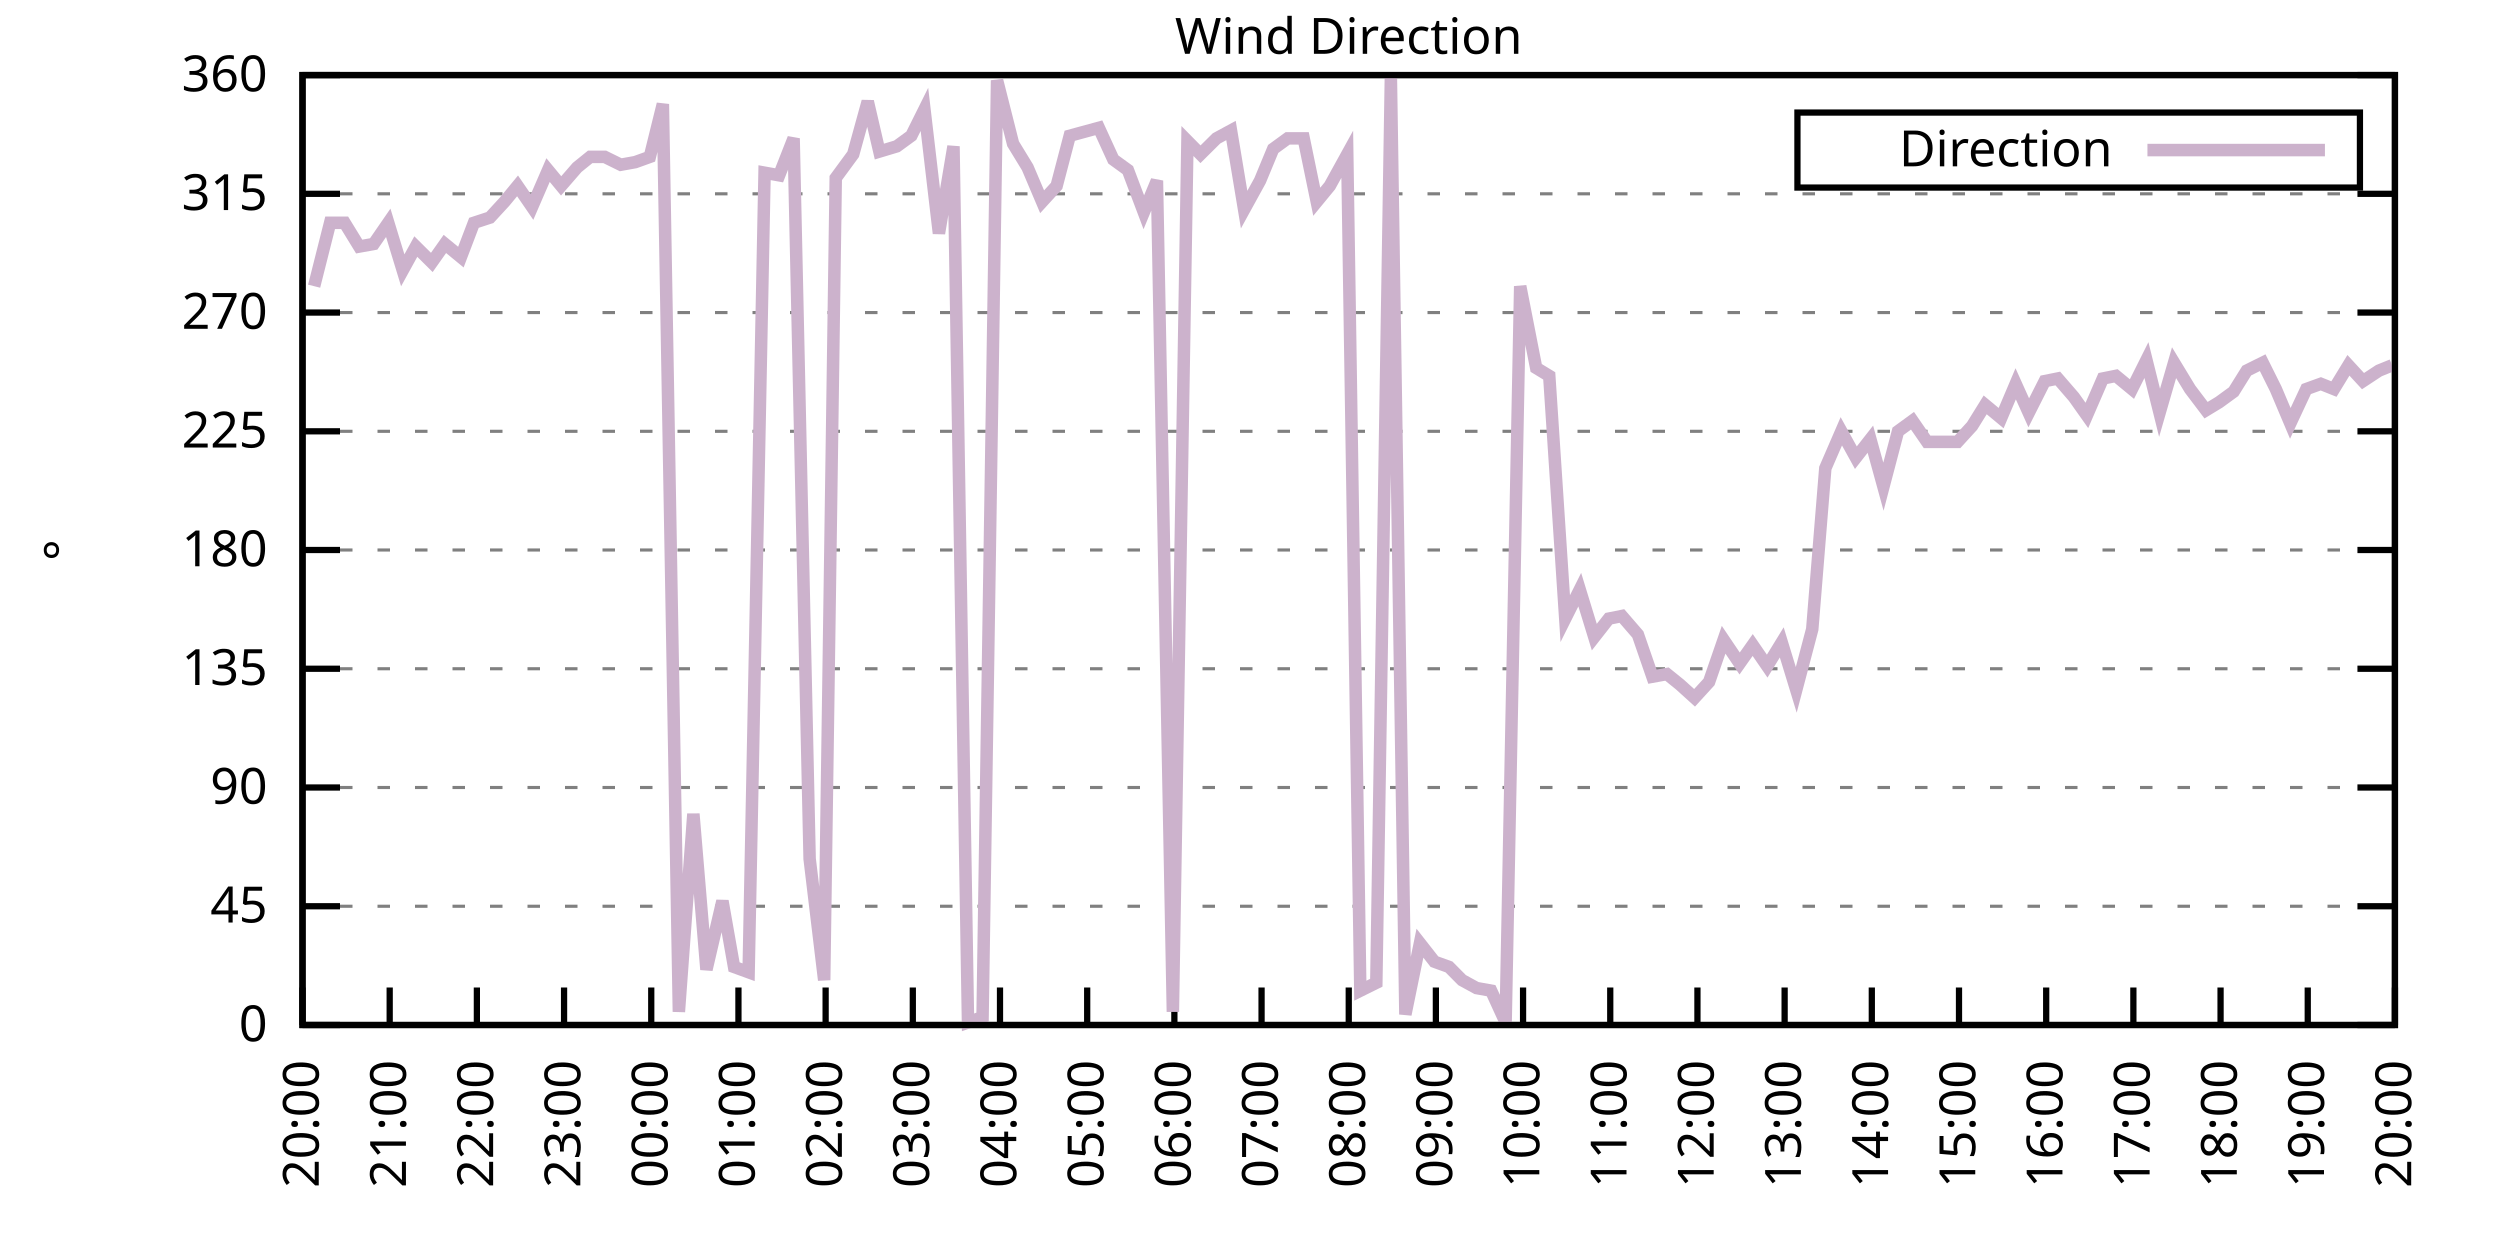
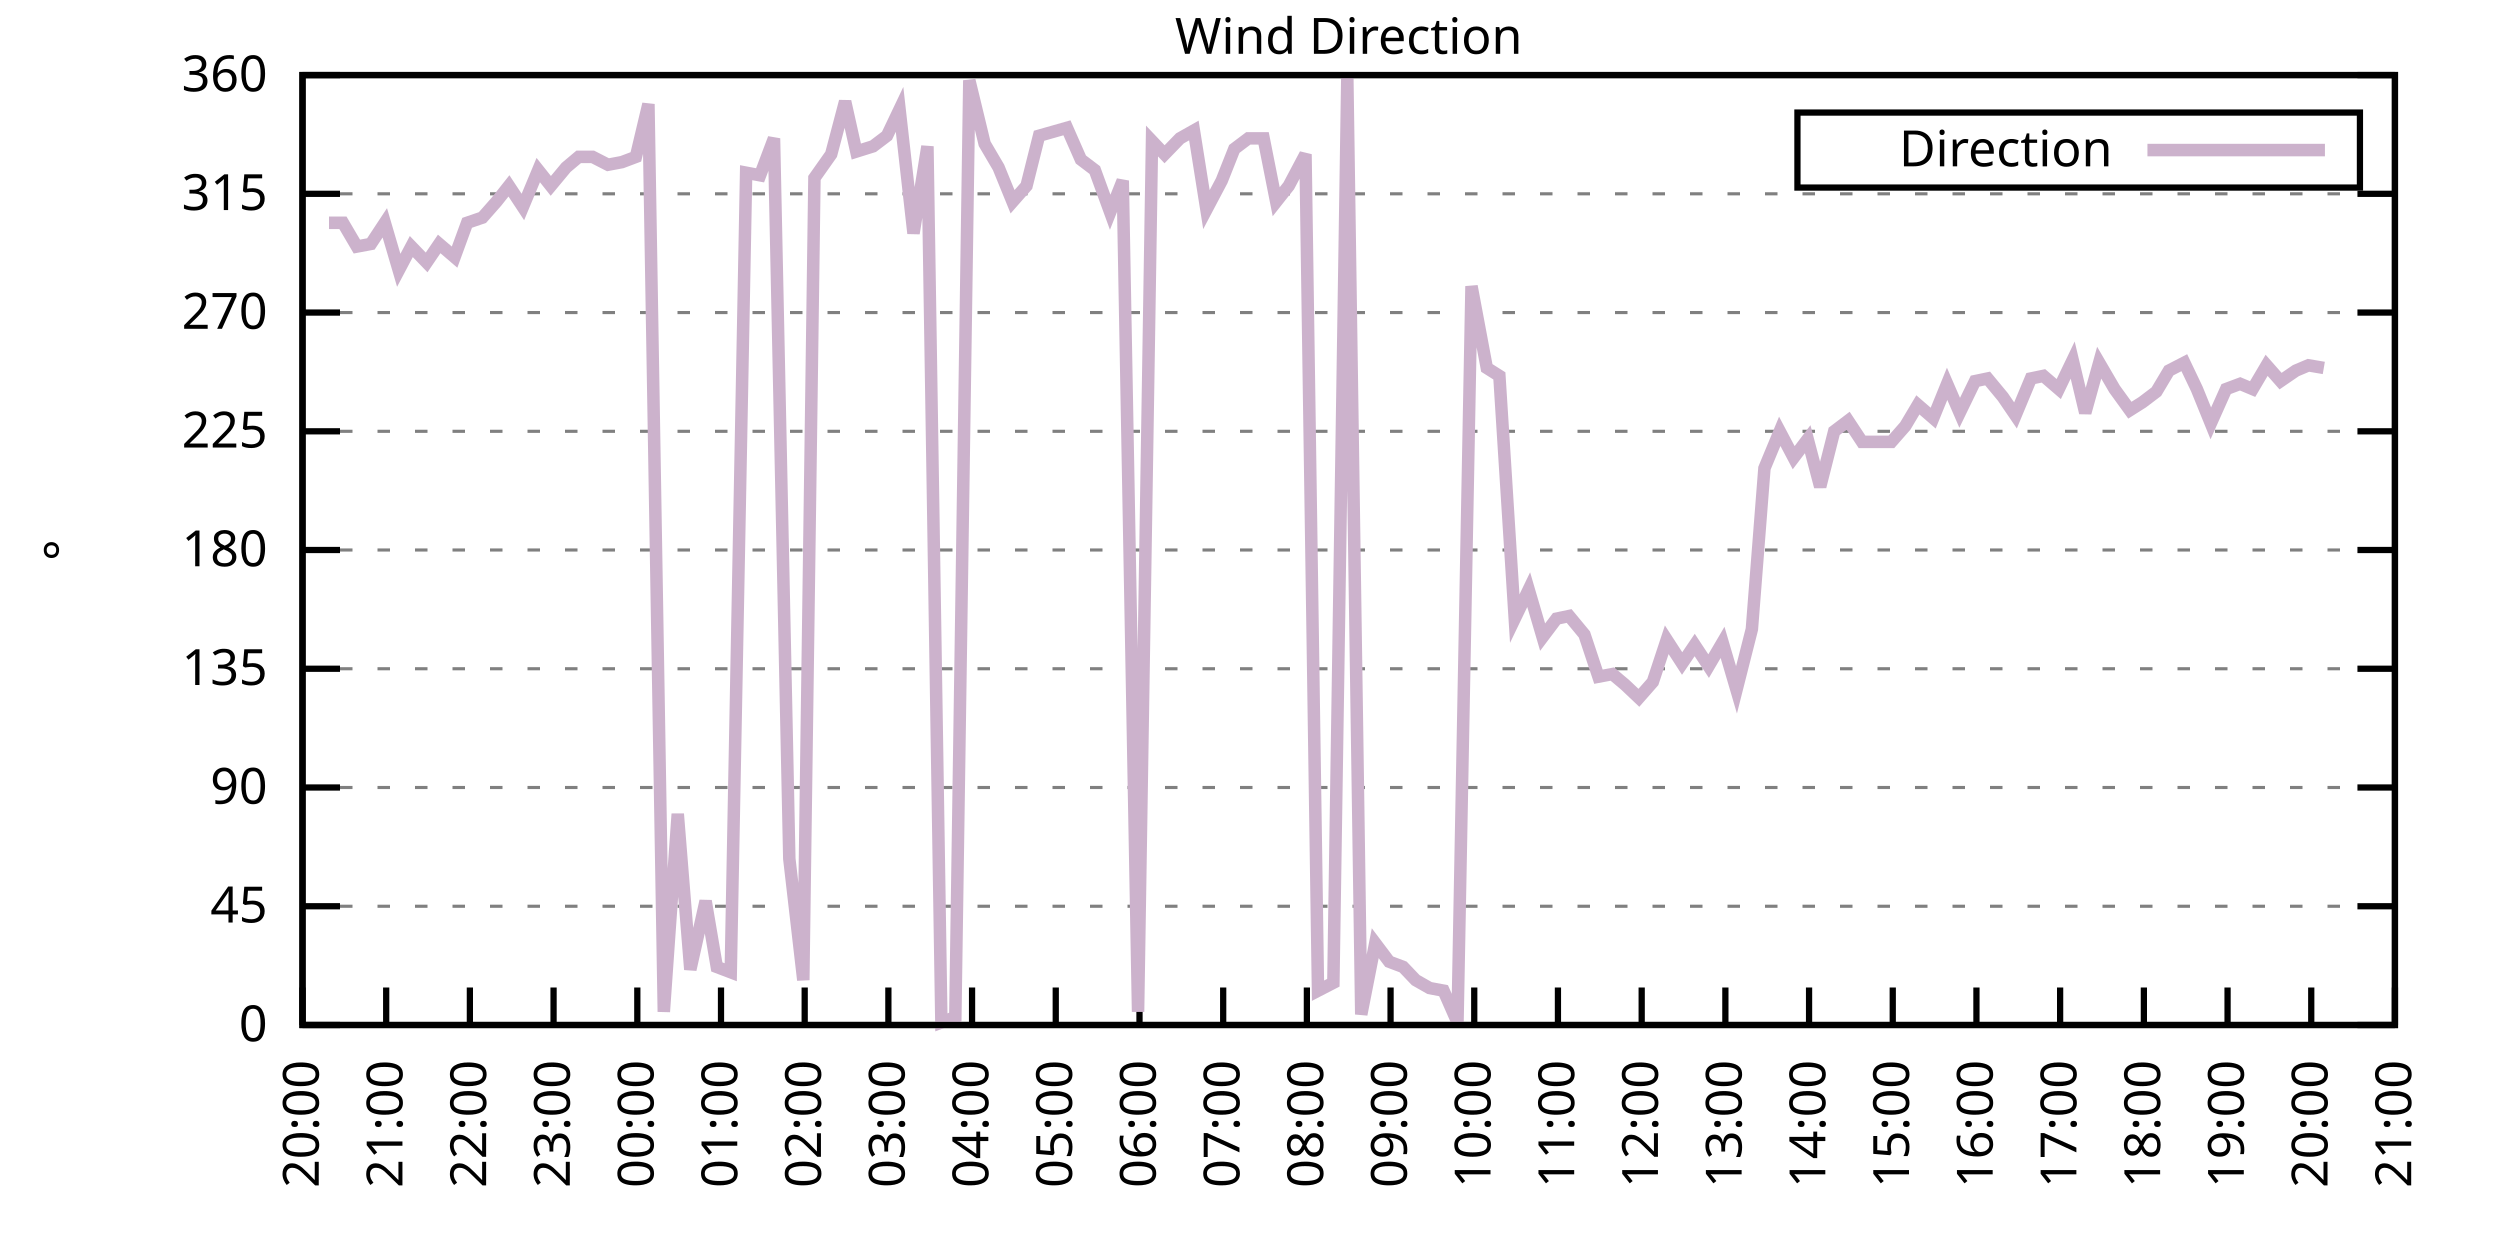
<svg xmlns="http://www.w3.org/2000/svg" xmlns:xlink="http://www.w3.org/1999/xlink" width="400" height="200" viewBox="0 0 400 200">
  <g id="gnuplot_canvas">
    <rect x="0" y="0" width="400" height="200" fill="none" />
    <defs>
      <circle id="gpDot" r="0.5" stroke-width="0.5" stroke="currentColor" />
      <path id="gpPt0" stroke-width="0.333" stroke="currentColor" d="M-1,0 h2 M0,-1 v2" />
      <path id="gpPt1" stroke-width="0.333" stroke="currentColor" d="M-1,-1 L1,1 M1,-1 L-1,1" />
      <path id="gpPt2" stroke-width="0.333" stroke="currentColor" d="M-1,0 L1,0 M0,-1 L0,1 M-1,-1 L1,1 M-1,1 L1,-1" />
      <rect id="gpPt3" stroke-width="0.333" stroke="currentColor" x="-1" y="-1" width="2" height="2" />
      <rect id="gpPt4" stroke-width="0.333" stroke="currentColor" fill="currentColor" x="-1" y="-1" width="2" height="2" />
      <circle id="gpPt5" stroke-width="0.333" stroke="currentColor" cx="0" cy="0" r="1" />
      <use xlink:href="#gpPt5" id="gpPt6" fill="currentColor" stroke="none" />
      <path id="gpPt7" stroke-width="0.333" stroke="currentColor" d="M0,-1.33 L-1.33,0.67 L1.33,0.67 z" />
      <use xlink:href="#gpPt7" id="gpPt8" fill="currentColor" stroke="none" />
      <use xlink:href="#gpPt7" id="gpPt9" stroke="currentColor" transform="rotate(180)" />
      <use xlink:href="#gpPt9" id="gpPt10" fill="currentColor" stroke="none" />
      <use xlink:href="#gpPt3" id="gpPt11" stroke="currentColor" transform="rotate(45)" />
      <use xlink:href="#gpPt11" id="gpPt12" fill="currentColor" stroke="none" />
      <path id="gpPt13" stroke-width="0.333" stroke="currentColor" d="M0,1.330 L1.265,0.411 L0.782,-1.067 L-0.782,-1.076 L-1.265,0.411 z" />
      <use xlink:href="#gpPt13" id="gpPt14" fill="currentColor" stroke="none" />
      <filter id="textbox" filterUnits="objectBoundingBox" x="0" y="0" height="1" width="1">
        <feFlood flood-color="white" flood-opacity="1" result="bgnd" />
        <feComposite in="SourceGraphic" in2="bgnd" operator="atop" />
      </filter>
      <filter id="greybox" filterUnits="objectBoundingBox" x="0" y="0" height="1" width="1">
        <feFlood flood-color="lightgrey" flood-opacity="1" result="grey" />
        <feComposite in="SourceGraphic" in2="grey" operator="atop" />
      </filter>
    </defs>
    <g fill="none" color="white" stroke="currentColor" stroke-width="1.00" stroke-linecap="butt" stroke-linejoin="miter">
</g>
    <g fill="none" color="black" stroke="currentColor" stroke-width="1.00" stroke-linecap="butt" stroke-linejoin="miter">
      <g stroke="none" shape-rendering="crispEdges">
        <polygon fill="rgb(255, 255, 255)" points="48.40,164.00 383.18,164.00 383.18,12.02 48.40,12.02 " />
      </g>
    </g>
    <g fill="none" color="black" stroke="currentColor" stroke-width="1.00" stroke-linecap="butt" stroke-linejoin="miter">
</g>
    <g fill="none" color="black" stroke="black" stroke-width="0.50" stroke-linecap="butt" stroke-linejoin="miter">
</g>
    <g fill="none" color="gray" stroke="currentColor" stroke-width="0.50" stroke-linecap="butt" stroke-linejoin="miter">
      <path stroke="gray" stroke-dasharray="2,4" class="gridline" d="M48.40,164.00 L383.19,164.00  " />
    </g>
    <g fill="none" color="gray" stroke="gray" stroke-width="1.00" stroke-linecap="butt" stroke-linejoin="miter">
</g>
    <g fill="none" color="black" stroke="currentColor" stroke-width="1.00" stroke-linecap="butt" stroke-linejoin="miter">
      <path stroke="black" d="M48.40,164.00 L54.40,164.00 M383.19,164.00 L377.19,164.00  " />
      <g transform="translate(42.80,166.60)" stroke="none" fill="black" font-family="Sans" font-size="8.00" text-anchor="end">
        <text>
          <tspan font-family="Sans"> 0</tspan>
        </text>
      </g>
    </g>
    <g fill="none" color="black" stroke="currentColor" stroke-width="1.00" stroke-linecap="butt" stroke-linejoin="miter">
</g>
    <g fill="none" color="black" stroke="black" stroke-width="0.50" stroke-linecap="butt" stroke-linejoin="miter">
</g>
    <g fill="none" color="gray" stroke="currentColor" stroke-width="0.50" stroke-linecap="butt" stroke-linejoin="miter">
      <path stroke="gray" stroke-dasharray="2,4" class="gridline" d="M48.40,145.00 L383.19,145.00  " />
    </g>
    <g fill="none" color="gray" stroke="gray" stroke-width="1.00" stroke-linecap="butt" stroke-linejoin="miter">
</g>
    <g fill="none" color="black" stroke="currentColor" stroke-width="1.00" stroke-linecap="butt" stroke-linejoin="miter">
      <path stroke="black" d="M48.40,145.00 L54.40,145.00 M383.19,145.00 L377.19,145.00  " />
      <g transform="translate(42.80,147.60)" stroke="none" fill="black" font-family="Sans" font-size="8.00" text-anchor="end">
        <text>
          <tspan font-family="Sans"> 45</tspan>
        </text>
      </g>
    </g>
    <g fill="none" color="black" stroke="currentColor" stroke-width="1.00" stroke-linecap="butt" stroke-linejoin="miter">
</g>
    <g fill="none" color="black" stroke="black" stroke-width="0.50" stroke-linecap="butt" stroke-linejoin="miter">
</g>
    <g fill="none" color="gray" stroke="currentColor" stroke-width="0.50" stroke-linecap="butt" stroke-linejoin="miter">
      <path stroke="gray" stroke-dasharray="2,4" class="gridline" d="M48.40,126.00 L383.19,126.00  " />
    </g>
    <g fill="none" color="gray" stroke="gray" stroke-width="1.00" stroke-linecap="butt" stroke-linejoin="miter">
</g>
    <g fill="none" color="black" stroke="currentColor" stroke-width="1.00" stroke-linecap="butt" stroke-linejoin="miter">
      <path stroke="black" d="M48.40,126.00 L54.40,126.00 M383.19,126.00 L377.19,126.00  " />
      <g transform="translate(42.80,128.60)" stroke="none" fill="black" font-family="Sans" font-size="8.00" text-anchor="end">
        <text>
          <tspan font-family="Sans"> 90</tspan>
        </text>
      </g>
    </g>
    <g fill="none" color="black" stroke="currentColor" stroke-width="1.00" stroke-linecap="butt" stroke-linejoin="miter">
</g>
    <g fill="none" color="black" stroke="black" stroke-width="0.50" stroke-linecap="butt" stroke-linejoin="miter">
</g>
    <g fill="none" color="gray" stroke="currentColor" stroke-width="0.50" stroke-linecap="butt" stroke-linejoin="miter">
      <path stroke="gray" stroke-dasharray="2,4" class="gridline" d="M48.40,107.00 L383.19,107.00  " />
    </g>
    <g fill="none" color="gray" stroke="gray" stroke-width="1.00" stroke-linecap="butt" stroke-linejoin="miter">
</g>
    <g fill="none" color="black" stroke="currentColor" stroke-width="1.00" stroke-linecap="butt" stroke-linejoin="miter">
      <path stroke="black" d="M48.40,107.00 L54.40,107.00 M383.19,107.00 L377.19,107.00  " />
      <g transform="translate(42.80,109.60)" stroke="none" fill="black" font-family="Sans" font-size="8.00" text-anchor="end">
        <text>
          <tspan font-family="Sans"> 135</tspan>
        </text>
      </g>
    </g>
    <g fill="none" color="black" stroke="currentColor" stroke-width="1.00" stroke-linecap="butt" stroke-linejoin="miter">
</g>
    <g fill="none" color="black" stroke="black" stroke-width="0.50" stroke-linecap="butt" stroke-linejoin="miter">
</g>
    <g fill="none" color="gray" stroke="currentColor" stroke-width="0.50" stroke-linecap="butt" stroke-linejoin="miter">
      <path stroke="gray" stroke-dasharray="2,4" class="gridline" d="M48.40,88.00 L383.19,88.00  " />
    </g>
    <g fill="none" color="gray" stroke="gray" stroke-width="1.00" stroke-linecap="butt" stroke-linejoin="miter">
</g>
    <g fill="none" color="black" stroke="currentColor" stroke-width="1.00" stroke-linecap="butt" stroke-linejoin="miter">
      <path stroke="black" d="M48.40,88.00 L54.40,88.00 M383.19,88.00 L377.19,88.00  " />
      <g transform="translate(42.80,90.60)" stroke="none" fill="black" font-family="Sans" font-size="8.00" text-anchor="end">
        <text>
          <tspan font-family="Sans"> 180</tspan>
        </text>
      </g>
    </g>
    <g fill="none" color="black" stroke="currentColor" stroke-width="1.00" stroke-linecap="butt" stroke-linejoin="miter">
</g>
    <g fill="none" color="black" stroke="black" stroke-width="0.50" stroke-linecap="butt" stroke-linejoin="miter">
</g>
    <g fill="none" color="gray" stroke="currentColor" stroke-width="0.50" stroke-linecap="butt" stroke-linejoin="miter">
      <path stroke="gray" stroke-dasharray="2,4" class="gridline" d="M48.40,69.01 L383.19,69.01  " />
    </g>
    <g fill="none" color="gray" stroke="gray" stroke-width="1.00" stroke-linecap="butt" stroke-linejoin="miter">
</g>
    <g fill="none" color="black" stroke="currentColor" stroke-width="1.00" stroke-linecap="butt" stroke-linejoin="miter">
      <path stroke="black" d="M48.40,69.01 L54.40,69.01 M383.19,69.01 L377.19,69.01  " />
      <g transform="translate(42.80,71.61)" stroke="none" fill="black" font-family="Sans" font-size="8.00" text-anchor="end">
        <text>
          <tspan font-family="Sans"> 225</tspan>
        </text>
      </g>
    </g>
    <g fill="none" color="black" stroke="currentColor" stroke-width="1.00" stroke-linecap="butt" stroke-linejoin="miter">
</g>
    <g fill="none" color="black" stroke="black" stroke-width="0.50" stroke-linecap="butt" stroke-linejoin="miter">
</g>
    <g fill="none" color="gray" stroke="currentColor" stroke-width="0.50" stroke-linecap="butt" stroke-linejoin="miter">
      <path stroke="gray" stroke-dasharray="2,4" class="gridline" d="M48.40,50.01 L383.19,50.01  " />
    </g>
    <g fill="none" color="gray" stroke="gray" stroke-width="1.00" stroke-linecap="butt" stroke-linejoin="miter">
</g>
    <g fill="none" color="black" stroke="currentColor" stroke-width="1.00" stroke-linecap="butt" stroke-linejoin="miter">
      <path stroke="black" d="M48.40,50.01 L54.40,50.01 M383.19,50.01 L377.19,50.01  " />
      <g transform="translate(42.80,52.61)" stroke="none" fill="black" font-family="Sans" font-size="8.00" text-anchor="end">
        <text>
          <tspan font-family="Sans"> 270</tspan>
        </text>
      </g>
    </g>
    <g fill="none" color="black" stroke="currentColor" stroke-width="1.00" stroke-linecap="butt" stroke-linejoin="miter">
</g>
    <g fill="none" color="black" stroke="black" stroke-width="0.50" stroke-linecap="butt" stroke-linejoin="miter">
</g>
    <g fill="none" color="gray" stroke="currentColor" stroke-width="0.50" stroke-linecap="butt" stroke-linejoin="miter">
      <path stroke="gray" stroke-dasharray="2,4" class="gridline" d="M48.40,31.01 L383.19,31.01  " />
    </g>
    <g fill="none" color="gray" stroke="gray" stroke-width="1.00" stroke-linecap="butt" stroke-linejoin="miter">
</g>
    <g fill="none" color="black" stroke="currentColor" stroke-width="1.00" stroke-linecap="butt" stroke-linejoin="miter">
      <path stroke="black" d="M48.40,31.01 L54.40,31.01 M383.19,31.01 L377.19,31.01  " />
      <g transform="translate(42.80,33.61)" stroke="none" fill="black" font-family="Sans" font-size="8.00" text-anchor="end">
        <text>
          <tspan font-family="Sans"> 315</tspan>
        </text>
      </g>
    </g>
    <g fill="none" color="black" stroke="currentColor" stroke-width="1.00" stroke-linecap="butt" stroke-linejoin="miter">
</g>
    <g fill="none" color="black" stroke="black" stroke-width="0.50" stroke-linecap="butt" stroke-linejoin="miter">
</g>
    <g fill="none" color="gray" stroke="currentColor" stroke-width="0.50" stroke-linecap="butt" stroke-linejoin="miter">
      <path stroke="gray" stroke-dasharray="2,4" class="gridline" d="M48.40,12.01 L383.19,12.01  " />
    </g>
    <g fill="none" color="gray" stroke="gray" stroke-width="1.00" stroke-linecap="butt" stroke-linejoin="miter">
</g>
    <g fill="none" color="black" stroke="currentColor" stroke-width="1.00" stroke-linecap="butt" stroke-linejoin="miter">
      <path stroke="black" d="M48.40,12.01 L54.40,12.01 M383.19,12.01 L377.19,12.01  " />
      <g transform="translate(42.80,14.61)" stroke="none" fill="black" font-family="Sans" font-size="8.00" text-anchor="end">
        <text>
          <tspan font-family="Sans"> 360</tspan>
        </text>
      </g>
    </g>
    <g fill="none" color="black" stroke="currentColor" stroke-width="1.00" stroke-linecap="butt" stroke-linejoin="miter">
      <path stroke="black" d="M48.40,164.00 L48.40,158.00  " />
      <g transform="translate(51.00,169.60) rotate(270.00)" stroke="none" fill="black" font-family="Sans" font-size="8.00" text-anchor="end">
        <text>
          <tspan font-family="Sans">20:00</tspan>
        </text>
      </g>
    </g>
    <g fill="none" color="black" stroke="currentColor" stroke-width="1.00" stroke-linecap="butt" stroke-linejoin="miter">
-       <path stroke="black" d="M62.35,164.00 L62.35,158.00  " />
-       <g transform="translate(64.95,169.60) rotate(270.00)" stroke="none" fill="black" font-family="Sans" font-size="8.00" text-anchor="end">
+       <path stroke="black" d="M61.79,164.00 L61.79,158.00  " />
+       <g transform="translate(64.39,169.60) rotate(270.00)" stroke="none" fill="black" font-family="Sans" font-size="8.00" text-anchor="end">
        <text>
          <tspan font-family="Sans">21:00</tspan>
        </text>
      </g>
    </g>
    <g fill="none" color="black" stroke="currentColor" stroke-width="1.00" stroke-linecap="butt" stroke-linejoin="miter">
-       <path stroke="black" d="M76.30,164.00 L76.30,158.00  " />
-       <g transform="translate(78.90,169.60) rotate(270.00)" stroke="none" fill="black" font-family="Sans" font-size="8.00" text-anchor="end">
+       <path stroke="black" d="M75.18,164.00 L75.18,158.00  " />
+       <g transform="translate(77.78,169.60) rotate(270.00)" stroke="none" fill="black" font-family="Sans" font-size="8.00" text-anchor="end">
        <text>
          <tspan font-family="Sans">22:00</tspan>
        </text>
      </g>
    </g>
    <g fill="none" color="black" stroke="currentColor" stroke-width="1.00" stroke-linecap="butt" stroke-linejoin="miter">
-       <path stroke="black" d="M90.25,164.00 L90.25,158.00  " />
-       <g transform="translate(92.85,169.60) rotate(270.00)" stroke="none" fill="black" font-family="Sans" font-size="8.00" text-anchor="end">
+       <path stroke="black" d="M88.57,164.00 L88.57,158.00  " />
+       <g transform="translate(91.17,169.60) rotate(270.00)" stroke="none" fill="black" font-family="Sans" font-size="8.00" text-anchor="end">
        <text>
          <tspan font-family="Sans">23:00</tspan>
        </text>
      </g>
    </g>
    <g fill="none" color="black" stroke="currentColor" stroke-width="1.00" stroke-linecap="butt" stroke-linejoin="miter">
-       <path stroke="black" d="M104.20,164.00 L104.20,158.00  " />
-       <g transform="translate(106.80,169.60) rotate(270.00)" stroke="none" fill="black" font-family="Sans" font-size="8.00" text-anchor="end">
+       <path stroke="black" d="M101.97,164.00 L101.97,158.00  " />
+       <g transform="translate(104.57,169.60) rotate(270.00)" stroke="none" fill="black" font-family="Sans" font-size="8.00" text-anchor="end">
        <text>
          <tspan font-family="Sans">00:00</tspan>
        </text>
      </g>
    </g>
    <g fill="none" color="black" stroke="currentColor" stroke-width="1.00" stroke-linecap="butt" stroke-linejoin="miter">
-       <path stroke="black" d="M118.15,164.00 L118.15,158.00  " />
-       <g transform="translate(120.75,169.60) rotate(270.00)" stroke="none" fill="black" font-family="Sans" font-size="8.00" text-anchor="end">
+       <path stroke="black" d="M115.36,164.00 L115.36,158.00  " />
+       <g transform="translate(117.96,169.60) rotate(270.00)" stroke="none" fill="black" font-family="Sans" font-size="8.00" text-anchor="end">
        <text>
          <tspan font-family="Sans">01:00</tspan>
        </text>
      </g>
    </g>
    <g fill="none" color="black" stroke="currentColor" stroke-width="1.00" stroke-linecap="butt" stroke-linejoin="miter">
-       <path stroke="black" d="M132.10,164.00 L132.10,158.00  " />
-       <g transform="translate(134.70,169.60) rotate(270.00)" stroke="none" fill="black" font-family="Sans" font-size="8.00" text-anchor="end">
+       <path stroke="black" d="M128.75,164.00 L128.75,158.00  " />
+       <g transform="translate(131.35,169.60) rotate(270.00)" stroke="none" fill="black" font-family="Sans" font-size="8.00" text-anchor="end">
        <text>
          <tspan font-family="Sans">02:00</tspan>
        </text>
      </g>
    </g>
    <g fill="none" color="black" stroke="currentColor" stroke-width="1.00" stroke-linecap="butt" stroke-linejoin="miter">
-       <path stroke="black" d="M146.05,164.00 L146.05,158.00  " />
-       <g transform="translate(148.65,169.60) rotate(270.00)" stroke="none" fill="black" font-family="Sans" font-size="8.00" text-anchor="end">
+       <path stroke="black" d="M142.14,164.00 L142.14,158.00  " />
+       <g transform="translate(144.74,169.60) rotate(270.00)" stroke="none" fill="black" font-family="Sans" font-size="8.00" text-anchor="end">
        <text>
          <tspan font-family="Sans">03:00</tspan>
        </text>
      </g>
    </g>
    <g fill="none" color="black" stroke="currentColor" stroke-width="1.00" stroke-linecap="butt" stroke-linejoin="miter">
-       <path stroke="black" d="M160.00,164.00 L160.00,158.00  " />
-       <g transform="translate(162.60,169.60) rotate(270.00)" stroke="none" fill="black" font-family="Sans" font-size="8.00" text-anchor="end">
+       <path stroke="black" d="M155.53,164.00 L155.53,158.00  " />
+       <g transform="translate(158.13,169.60) rotate(270.00)" stroke="none" fill="black" font-family="Sans" font-size="8.00" text-anchor="end">
        <text>
          <tspan font-family="Sans">04:00</tspan>
        </text>
      </g>
    </g>
    <g fill="none" color="black" stroke="currentColor" stroke-width="1.00" stroke-linecap="butt" stroke-linejoin="miter">
-       <path stroke="black" d="M173.95,164.00 L173.95,158.00  " />
-       <g transform="translate(176.55,169.60) rotate(270.00)" stroke="none" fill="black" font-family="Sans" font-size="8.00" text-anchor="end">
+       <path stroke="black" d="M168.92,164.00 L168.92,158.00  " />
+       <g transform="translate(171.52,169.60) rotate(270.00)" stroke="none" fill="black" font-family="Sans" font-size="8.00" text-anchor="end">
        <text>
          <tspan font-family="Sans">05:00</tspan>
        </text>
      </g>
    </g>
    <g fill="none" color="black" stroke="currentColor" stroke-width="1.00" stroke-linecap="butt" stroke-linejoin="miter">
-       <path stroke="black" d="M187.90,164.00 L187.90,158.00  " />
-       <g transform="translate(190.50,169.60) rotate(270.00)" stroke="none" fill="black" font-family="Sans" font-size="8.00" text-anchor="end">
+       <path stroke="black" d="M182.32,164.00 L182.32,158.00  " />
+       <g transform="translate(184.92,169.60) rotate(270.00)" stroke="none" fill="black" font-family="Sans" font-size="8.00" text-anchor="end">
        <text>
          <tspan font-family="Sans">06:00</tspan>
        </text>
      </g>
    </g>
    <g fill="none" color="black" stroke="currentColor" stroke-width="1.00" stroke-linecap="butt" stroke-linejoin="miter">
-       <path stroke="black" d="M201.85,164.00 L201.85,158.00  " />
-       <g transform="translate(204.45,169.60) rotate(270.00)" stroke="none" fill="black" font-family="Sans" font-size="8.00" text-anchor="end">
+       <path stroke="black" d="M195.71,164.00 L195.71,158.00  " />
+       <g transform="translate(198.31,169.60) rotate(270.00)" stroke="none" fill="black" font-family="Sans" font-size="8.00" text-anchor="end">
        <text>
          <tspan font-family="Sans">07:00</tspan>
        </text>
      </g>
    </g>
    <g fill="none" color="black" stroke="currentColor" stroke-width="1.00" stroke-linecap="butt" stroke-linejoin="miter">
-       <path stroke="black" d="M215.80,164.00 L215.80,158.00  " />
-       <g transform="translate(218.40,169.60) rotate(270.00)" stroke="none" fill="black" font-family="Sans" font-size="8.00" text-anchor="end">
+       <path stroke="black" d="M209.10,164.00 L209.10,158.00  " />
+       <g transform="translate(211.70,169.60) rotate(270.00)" stroke="none" fill="black" font-family="Sans" font-size="8.00" text-anchor="end">
        <text>
          <tspan font-family="Sans">08:00</tspan>
        </text>
      </g>
    </g>
    <g fill="none" color="black" stroke="currentColor" stroke-width="1.00" stroke-linecap="butt" stroke-linejoin="miter">
-       <path stroke="black" d="M229.74,164.00 L229.74,158.00  " />
-       <g transform="translate(232.34,169.60) rotate(270.00)" stroke="none" fill="black" font-family="Sans" font-size="8.00" text-anchor="end">
+       <path stroke="black" d="M222.49,164.00 L222.49,158.00  " />
+       <g transform="translate(225.09,169.60) rotate(270.00)" stroke="none" fill="black" font-family="Sans" font-size="8.00" text-anchor="end">
        <text>
          <tspan font-family="Sans">09:00</tspan>
        </text>
      </g>
    </g>
    <g fill="none" color="black" stroke="currentColor" stroke-width="1.00" stroke-linecap="butt" stroke-linejoin="miter">
-       <path stroke="black" d="M243.69,164.00 L243.69,158.00  " />
-       <g transform="translate(246.29,169.60) rotate(270.00)" stroke="none" fill="black" font-family="Sans" font-size="8.00" text-anchor="end">
+       <path stroke="black" d="M235.88,164.00 L235.88,158.00  " />
+       <g transform="translate(238.48,169.60) rotate(270.00)" stroke="none" fill="black" font-family="Sans" font-size="8.00" text-anchor="end">
        <text>
          <tspan font-family="Sans">10:00</tspan>
        </text>
      </g>
    </g>
    <g fill="none" color="black" stroke="currentColor" stroke-width="1.00" stroke-linecap="butt" stroke-linejoin="miter">
-       <path stroke="black" d="M257.64,164.00 L257.64,158.00  " />
-       <g transform="translate(260.24,169.60) rotate(270.00)" stroke="none" fill="black" font-family="Sans" font-size="8.00" text-anchor="end">
+       <path stroke="black" d="M249.27,164.00 L249.27,158.00  " />
+       <g transform="translate(251.87,169.60) rotate(270.00)" stroke="none" fill="black" font-family="Sans" font-size="8.00" text-anchor="end">
        <text>
          <tspan font-family="Sans">11:00</tspan>
        </text>
      </g>
    </g>
    <g fill="none" color="black" stroke="currentColor" stroke-width="1.00" stroke-linecap="butt" stroke-linejoin="miter">
-       <path stroke="black" d="M271.59,164.00 L271.59,158.00  " />
-       <g transform="translate(274.19,169.60) rotate(270.00)" stroke="none" fill="black" font-family="Sans" font-size="8.00" text-anchor="end">
+       <path stroke="black" d="M262.67,164.00 L262.67,158.00  " />
+       <g transform="translate(265.27,169.60) rotate(270.00)" stroke="none" fill="black" font-family="Sans" font-size="8.00" text-anchor="end">
        <text>
          <tspan font-family="Sans">12:00</tspan>
        </text>
      </g>
    </g>
    <g fill="none" color="black" stroke="currentColor" stroke-width="1.00" stroke-linecap="butt" stroke-linejoin="miter">
-       <path stroke="black" d="M285.54,164.00 L285.54,158.00  " />
-       <g transform="translate(288.14,169.60) rotate(270.00)" stroke="none" fill="black" font-family="Sans" font-size="8.00" text-anchor="end">
+       <path stroke="black" d="M276.06,164.00 L276.06,158.00  " />
+       <g transform="translate(278.66,169.60) rotate(270.00)" stroke="none" fill="black" font-family="Sans" font-size="8.00" text-anchor="end">
        <text>
          <tspan font-family="Sans">13:00</tspan>
        </text>
      </g>
    </g>
    <g fill="none" color="black" stroke="currentColor" stroke-width="1.00" stroke-linecap="butt" stroke-linejoin="miter">
-       <path stroke="black" d="M299.49,164.00 L299.49,158.00  " />
-       <g transform="translate(302.09,169.60) rotate(270.00)" stroke="none" fill="black" font-family="Sans" font-size="8.00" text-anchor="end">
+       <path stroke="black" d="M289.45,164.00 L289.45,158.00  " />
+       <g transform="translate(292.05,169.60) rotate(270.00)" stroke="none" fill="black" font-family="Sans" font-size="8.00" text-anchor="end">
        <text>
          <tspan font-family="Sans">14:00</tspan>
        </text>
      </g>
    </g>
    <g fill="none" color="black" stroke="currentColor" stroke-width="1.00" stroke-linecap="butt" stroke-linejoin="miter">
-       <path stroke="black" d="M313.44,164.00 L313.44,158.00  " />
-       <g transform="translate(316.04,169.60) rotate(270.00)" stroke="none" fill="black" font-family="Sans" font-size="8.00" text-anchor="end">
+       <path stroke="black" d="M302.84,164.00 L302.84,158.00  " />
+       <g transform="translate(305.44,169.60) rotate(270.00)" stroke="none" fill="black" font-family="Sans" font-size="8.00" text-anchor="end">
        <text>
          <tspan font-family="Sans">15:00</tspan>
        </text>
      </g>
    </g>
    <g fill="none" color="black" stroke="currentColor" stroke-width="1.00" stroke-linecap="butt" stroke-linejoin="miter">
-       <path stroke="black" d="M327.39,164.00 L327.39,158.00  " />
-       <g transform="translate(329.99,169.60) rotate(270.00)" stroke="none" fill="black" font-family="Sans" font-size="8.00" text-anchor="end">
+       <path stroke="black" d="M316.23,164.00 L316.23,158.00  " />
+       <g transform="translate(318.83,169.60) rotate(270.00)" stroke="none" fill="black" font-family="Sans" font-size="8.00" text-anchor="end">
        <text>
          <tspan font-family="Sans">16:00</tspan>
        </text>
      </g>
    </g>
    <g fill="none" color="black" stroke="currentColor" stroke-width="1.00" stroke-linecap="butt" stroke-linejoin="miter">
-       <path stroke="black" d="M341.34,164.00 L341.34,158.00  " />
-       <g transform="translate(343.94,169.60) rotate(270.00)" stroke="none" fill="black" font-family="Sans" font-size="8.00" text-anchor="end">
+       <path stroke="black" d="M329.62,164.00 L329.62,158.00  " />
+       <g transform="translate(332.22,169.60) rotate(270.00)" stroke="none" fill="black" font-family="Sans" font-size="8.00" text-anchor="end">
        <text>
          <tspan font-family="Sans">17:00</tspan>
        </text>
      </g>
    </g>
    <g fill="none" color="black" stroke="currentColor" stroke-width="1.00" stroke-linecap="butt" stroke-linejoin="miter">
-       <path stroke="black" d="M355.29,164.00 L355.29,158.00  " />
-       <g transform="translate(357.89,169.60) rotate(270.00)" stroke="none" fill="black" font-family="Sans" font-size="8.00" text-anchor="end">
+       <path stroke="black" d="M343.02,164.00 L343.02,158.00  " />
+       <g transform="translate(345.62,169.60) rotate(270.00)" stroke="none" fill="black" font-family="Sans" font-size="8.00" text-anchor="end">
        <text>
          <tspan font-family="Sans">18:00</tspan>
        </text>
      </g>
    </g>
    <g fill="none" color="black" stroke="currentColor" stroke-width="1.00" stroke-linecap="butt" stroke-linejoin="miter">
-       <path stroke="black" d="M369.24,164.00 L369.24,158.00  " />
-       <g transform="translate(371.84,169.60) rotate(270.00)" stroke="none" fill="black" font-family="Sans" font-size="8.00" text-anchor="end">
+       <path stroke="black" d="M356.41,164.00 L356.41,158.00  " />
+       <g transform="translate(359.01,169.60) rotate(270.00)" stroke="none" fill="black" font-family="Sans" font-size="8.00" text-anchor="end">
        <text>
          <tspan font-family="Sans">19:00</tspan>
+         </text>
+       </g>
+     </g>
+     <g fill="none" color="black" stroke="currentColor" stroke-width="1.00" stroke-linecap="butt" stroke-linejoin="miter">
+       <path stroke="black" d="M369.80,164.00 L369.80,158.00  " />
+       <g transform="translate(372.40,169.60) rotate(270.00)" stroke="none" fill="black" font-family="Sans" font-size="8.00" text-anchor="end">
+         <text>
+           <tspan font-family="Sans">20:00</tspan>
        </text>
      </g>
    </g>
    <g fill="none" color="black" stroke="currentColor" stroke-width="1.00" stroke-linecap="butt" stroke-linejoin="miter">
      <path stroke="black" d="M383.19,164.00 L383.19,158.00  " />
      <g transform="translate(385.79,169.60) rotate(270.00)" stroke="none" fill="black" font-family="Sans" font-size="8.00" text-anchor="end">
        <text>
-           <tspan font-family="Sans">20:00</tspan>
+           <tspan font-family="Sans">21:00</tspan>
        </text>
      </g>
    </g>
    <g fill="none" color="black" stroke="currentColor" stroke-width="1.00" stroke-linecap="butt" stroke-linejoin="miter">
</g>
    <g fill="none" color="black" stroke="currentColor" stroke-width="1.00" stroke-linecap="butt" stroke-linejoin="miter">
      <path stroke="black" d="M48.40,12.01 L48.40,164.00 L383.19,164.00 L383.19,12.01 L48.40,12.01 Z  " />
    </g>
    <g fill="none" color="black" stroke="currentColor" stroke-width="1.00" stroke-linecap="butt" stroke-linejoin="miter">
</g>
    <g fill="none" color="black" stroke="currentColor" stroke-width="1.00" stroke-linecap="butt" stroke-linejoin="miter">
      <path stroke="black" d="M287.59,30.01 L287.59,18.01 L377.59,18.01 L377.59,30.01 L287.59,30.01 Z  " />
    </g>
    <g id="Wind_direction_plot_1">
      <g fill="none" color="white" stroke="black" stroke-width="2.00" stroke-linecap="butt" stroke-linejoin="miter">
</g>
      <g fill="none" color="black" stroke="currentColor" stroke-width="2.00" stroke-linecap="butt" stroke-linejoin="miter">
        <g transform="translate(337.99,26.61)" stroke="none" fill="black" font-family="Sans" font-size="8.00" text-anchor="end">
          <text>
            <tspan font-family="Sans">Direction</tspan>
          </text>
        </g>
      </g>
      <g fill="none" color="black" stroke="currentColor" stroke-width="2.00" stroke-linecap="butt" stroke-linejoin="miter">
-         <path stroke="rgb(204, 178, 204)" d="M343.59,24.01 L371.99,24.01 M50.26,45.79 L52.82,35.65 L55.14,35.65 L57.47,39.45 L59.79,39.03 L62.12,35.65   L64.44,43.25 L66.53,39.45 L69.09,41.99 L71.18,39.03 L73.74,41.14 L75.83,35.65 L78.39,34.81 L80.72,32.28   L82.81,29.74 L85.13,33.12 L87.69,27.21 L89.78,29.74 L92.34,26.79 L94.43,25.10 L96.76,25.10 L99.32,26.36   L101.64,25.94 L103.97,25.10 L106.06,16.65 L108.62,161.89 L110.94,130.22 L113.03,155.13 L115.59,144.16 L117.45,154.71   L119.78,155.56 L122.33,27.63 L124.66,28.05 L126.98,22.14 L129.54,137.40 L131.87,156.82 L133.72,28.48 L136.51,24.68   L138.84,16.23 L140.70,24.25 L143.49,23.41 L145.81,21.72 L147.91,17.50 L150.23,37.34 L152.56,23.41 L154.88,163.58   L157.21,162.73 L159.53,12.85 L162.09,22.99 L164.41,26.79 L166.74,32.28 L169.06,29.74 L171.16,21.72 L175.81,20.45   L178.13,25.52 L180.46,27.21 L183.01,33.96 L185.11,28.90 L187.66,161.89 L189.99,22.56 L192.08,24.68 L194.64,22.14   L196.96,20.88 L199.06,33.54 L201.61,28.90 L203.71,23.83 L206.03,22.14 L208.59,22.14 L210.68,32.28 L212.77,29.74   L215.56,24.68 L217.65,158.51 L220.21,157.24 L222.54,12.43 L224.86,162.31 L227.19,150.91 L229.51,153.87 L231.84,154.71   L233.93,156.82 L236.25,158.09 L238.58,158.51 L240.90,163.58 L243.23,45.79 L245.79,58.87 L247.88,60.14 L250.44,98.98   L252.76,94.34 L255.09,101.94 L257.41,98.98 L259.50,98.56 L262.06,101.52 L264.39,108.27 L266.71,107.85 L268.80,109.54   L271.13,111.65 L273.45,109.11 L275.78,102.36 L278.34,106.16 L280.43,103.20 L282.75,106.58 L285.08,102.78 L287.40,110.38   L289.96,100.67 L292.05,74.92 L294.61,69.01 L296.94,73.23 L299.26,70.27 L301.35,77.87 L303.68,69.01 L306.00,67.32   L308.33,70.70 L310.88,70.70 L313.21,70.70 L315.53,68.16 L317.63,64.78 L320.18,66.90 L322.51,61.41 L324.60,66.05   L327.16,60.98 L329.25,60.56 L331.81,63.52 L333.90,66.47 L336.46,60.56 L338.55,60.14 L341.11,62.25 L343.43,57.61   L345.53,66.05 L347.85,58.03 L350.41,62.25 L352.97,65.63 L355.06,64.36 L357.38,62.67 L359.48,59.30 L362.03,58.03   L364.13,62.25 L366.45,67.74 L369.01,62.25 L371.33,61.41 L373.43,62.25 L375.75,58.45 L378.08,60.98 L380.63,59.30   L382.73,58.45  " />
+         <path stroke="rgb(204, 178, 204)" d="M343.59,24.01 L371.99,24.01 M52.64,35.65 L54.87,35.65 L57.10,39.45 L59.34,39.03 L61.57,35.65 L63.80,43.25   L65.81,39.45 L68.26,41.99 L70.27,39.03 L72.73,41.14 L74.74,35.65 L77.19,34.81 L79.42,32.28 L81.43,29.74   L83.66,33.12 L86.12,27.21 L88.13,29.74 L90.58,26.79 L92.59,25.10 L94.82,25.10 L97.28,26.36 L99.51,25.94   L101.74,25.10 L103.75,16.65 L106.21,161.89 L108.44,130.22 L110.45,155.13 L112.90,144.16 L114.69,154.71 L116.92,155.56   L119.38,27.63 L121.61,28.05 L123.84,22.14 L126.29,137.40 L128.53,156.82 L130.31,28.48 L132.99,24.68 L135.22,16.23   L137.01,24.25 L139.69,23.41 L141.92,21.72 L143.93,17.50 L146.16,37.34 L148.39,23.41 L150.62,163.58 L152.85,162.73   L155.09,12.85 L157.54,22.99 L159.77,26.79 L162.01,32.28 L164.24,29.74 L166.25,21.72 L170.71,20.45 L172.94,25.52   L175.17,27.21 L177.63,33.96 L179.64,28.90 L182.09,161.89 L184.32,22.56 L186.33,24.68 L188.79,22.14 L191.02,20.88   L193.03,33.54 L195.48,28.90 L197.49,23.83 L199.73,22.14 L202.18,22.14 L204.19,32.28 L206.20,29.74 L208.88,24.68   L210.88,158.51 L213.34,157.24 L215.57,12.43 L217.80,162.31 L220.04,150.91 L222.27,153.87 L224.50,154.71 L226.51,156.82   L228.74,158.09 L230.97,158.51 L233.20,163.58 L235.44,45.79 L237.89,58.87 L239.90,60.14 L242.36,98.98 L244.59,94.34   L246.82,101.94 L249.05,98.98 L251.06,98.56 L253.51,101.52 L255.75,108.27 L257.98,107.85 L259.99,109.54 L262.22,111.65   L264.45,109.11 L266.68,102.36 L269.14,106.16 L271.15,103.20 L273.38,106.58 L275.61,102.78 L277.84,110.38 L280.30,100.67   L282.31,74.92 L284.76,69.01 L286.99,73.23 L289.23,70.27 L291.23,77.87 L293.47,69.01 L295.70,67.32 L297.93,70.70   L300.39,70.70 L302.62,70.70 L304.85,68.16 L306.86,64.78 L309.31,66.90 L311.54,61.41 L313.55,66.05 L316.01,60.98   L318.02,60.56 L320.47,63.52 L322.48,66.47 L324.94,60.56 L326.95,60.14 L329.40,62.25 L331.63,57.61 L333.64,66.05   L335.87,58.03 L338.33,62.25 L340.78,65.63 L342.79,64.36 L345.02,62.67 L347.03,59.30 L349.49,58.03 L351.50,62.25   L353.73,67.74 L356.18,62.25 L358.42,61.41 L360.42,62.25 L362.66,58.45 L364.89,60.98 L367.34,59.30 L369.35,58.45   L371.81,58.87  " />
      </g>
    </g>
    <g fill="none" color="black" stroke="currentColor" stroke-width="2.00" stroke-linecap="butt" stroke-linejoin="miter">
</g>
    <g fill="none" color="black" stroke="black" stroke-width="1.00" stroke-linecap="butt" stroke-linejoin="miter">
</g>
    <g fill="none" color="black" stroke="currentColor" stroke-width="1.00" stroke-linecap="butt" stroke-linejoin="miter">
      <path stroke="black" d="M48.40,12.01 L48.40,164.00 L383.19,164.00 L383.19,12.01 L48.40,12.01 Z  " />
      <g transform="translate(12.80,88.01) rotate(270.00)" stroke="none" fill="black" font-family="Sans" font-size="8.00" text-anchor="middle">
        <text>
          <tspan font-family="Sans">°</tspan>
        </text>
      </g>
    </g>
    <g fill="none" color="black" stroke="currentColor" stroke-width="1.00" stroke-linecap="butt" stroke-linejoin="miter">
</g>
    <g fill="none" color="black" stroke="currentColor" stroke-width="1.00" stroke-linecap="butt" stroke-linejoin="miter">
      <g transform="translate(215.79,8.61)" stroke="none" fill="black" font-family="Sans" font-size="8.00" text-anchor="middle">
        <text>
          <tspan font-family="Sans">Wind Direction</tspan>
        </text>
      </g>
    </g>
    <g fill="none" color="black" stroke="currentColor" stroke-width="1.00" stroke-linecap="butt" stroke-linejoin="miter">
</g>
  </g>
</svg>
